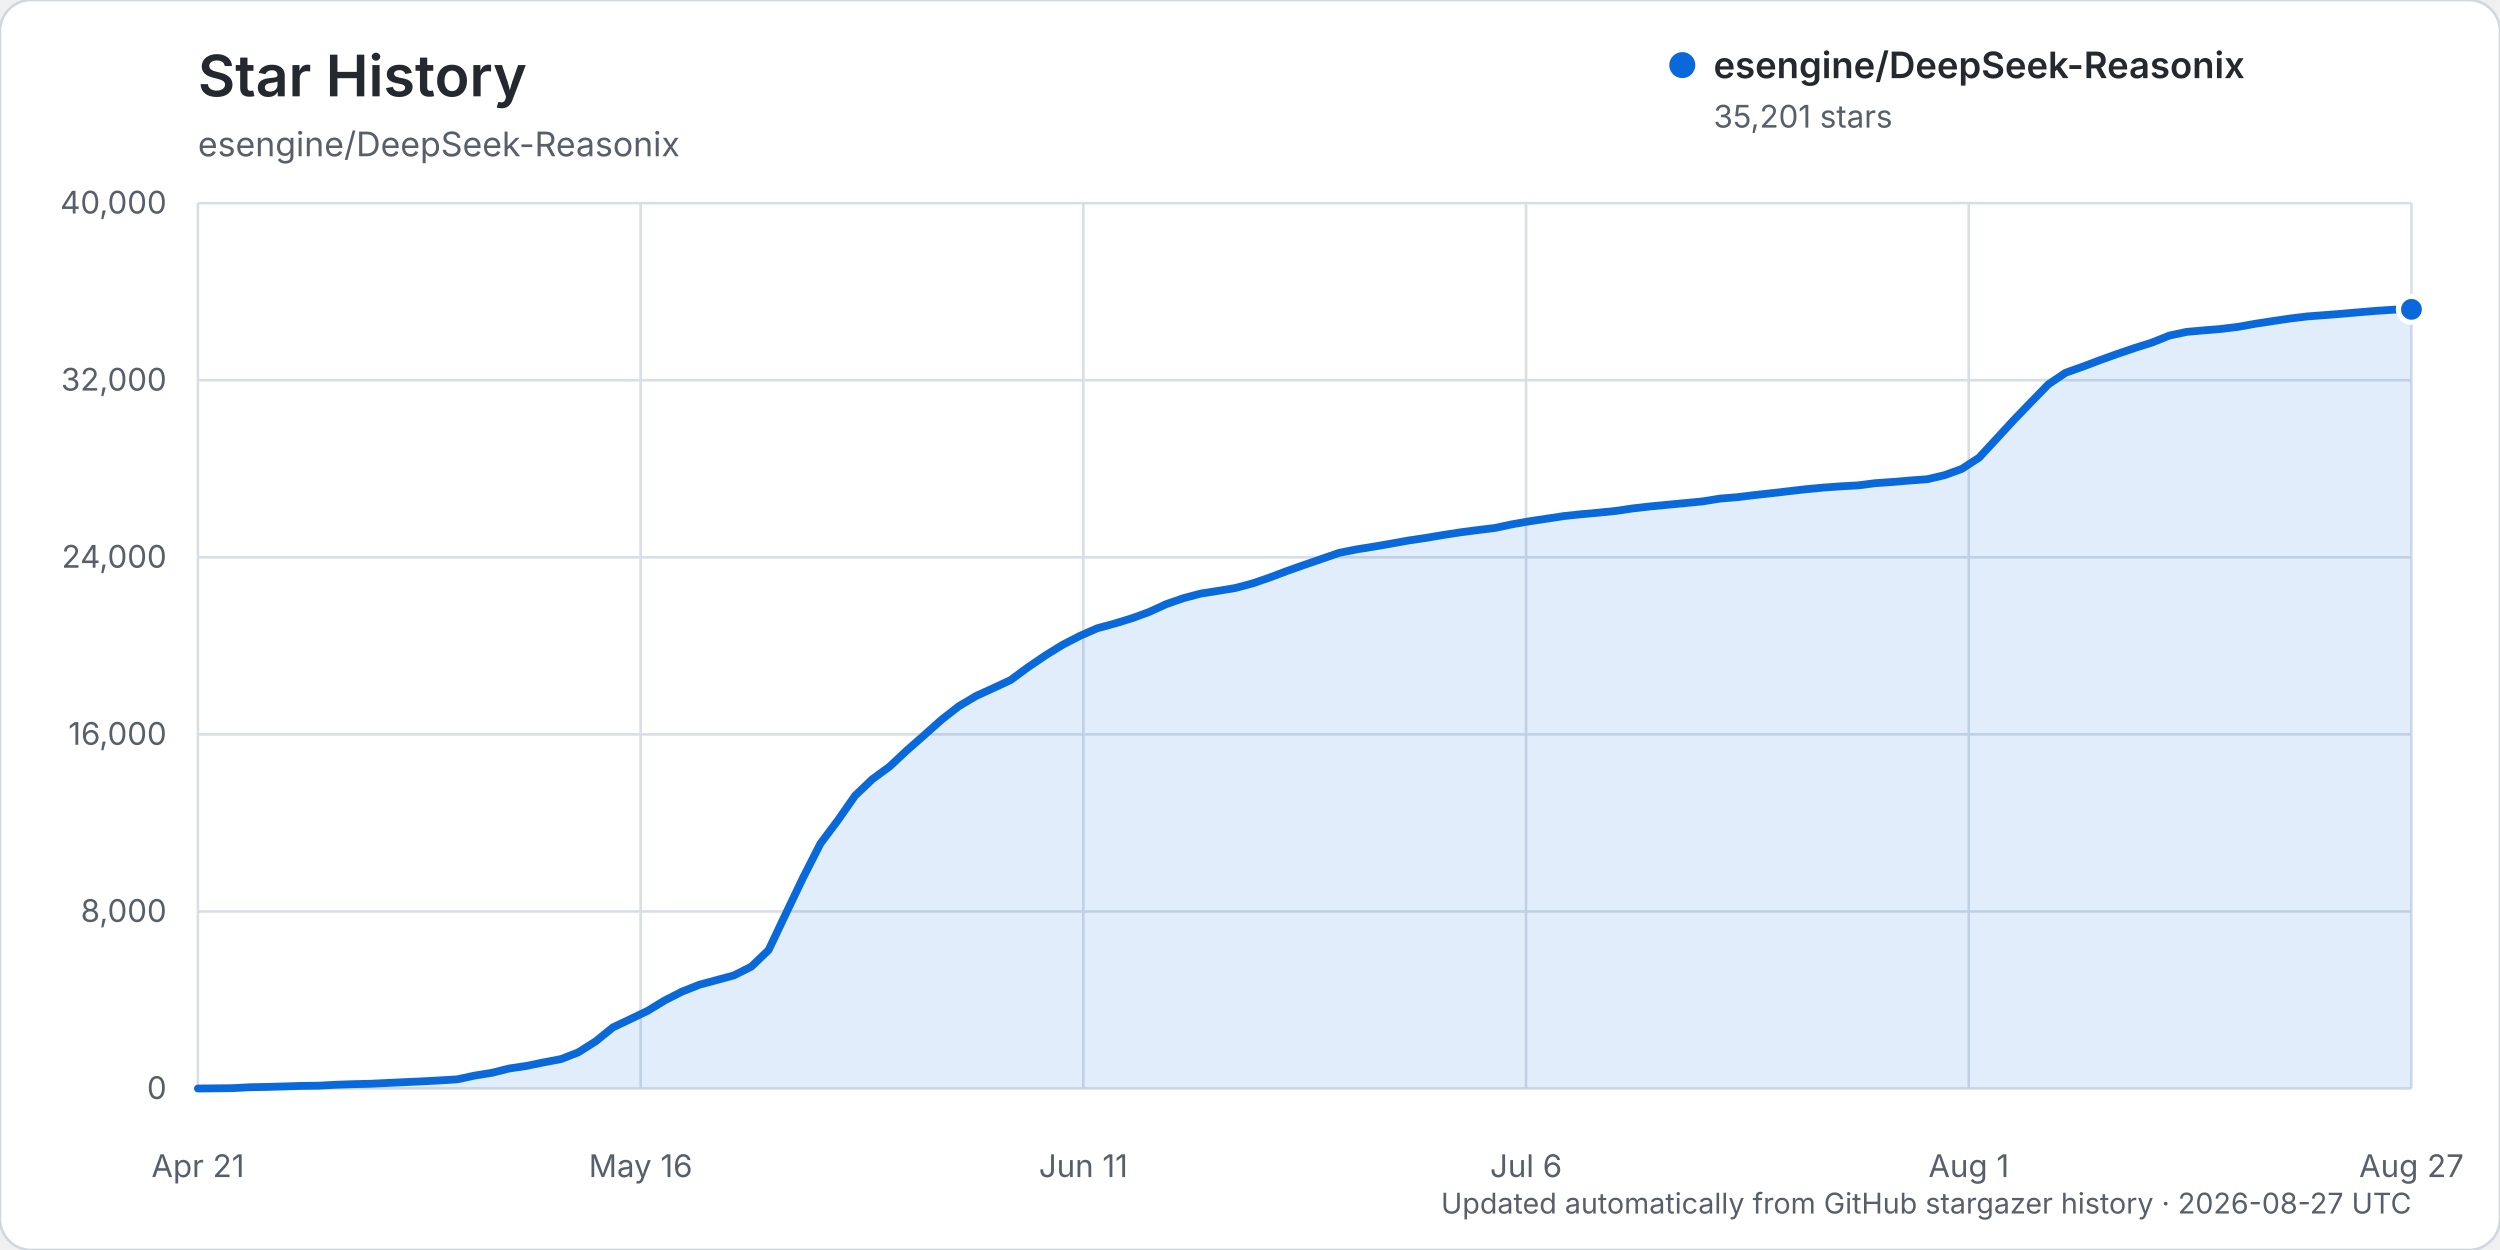
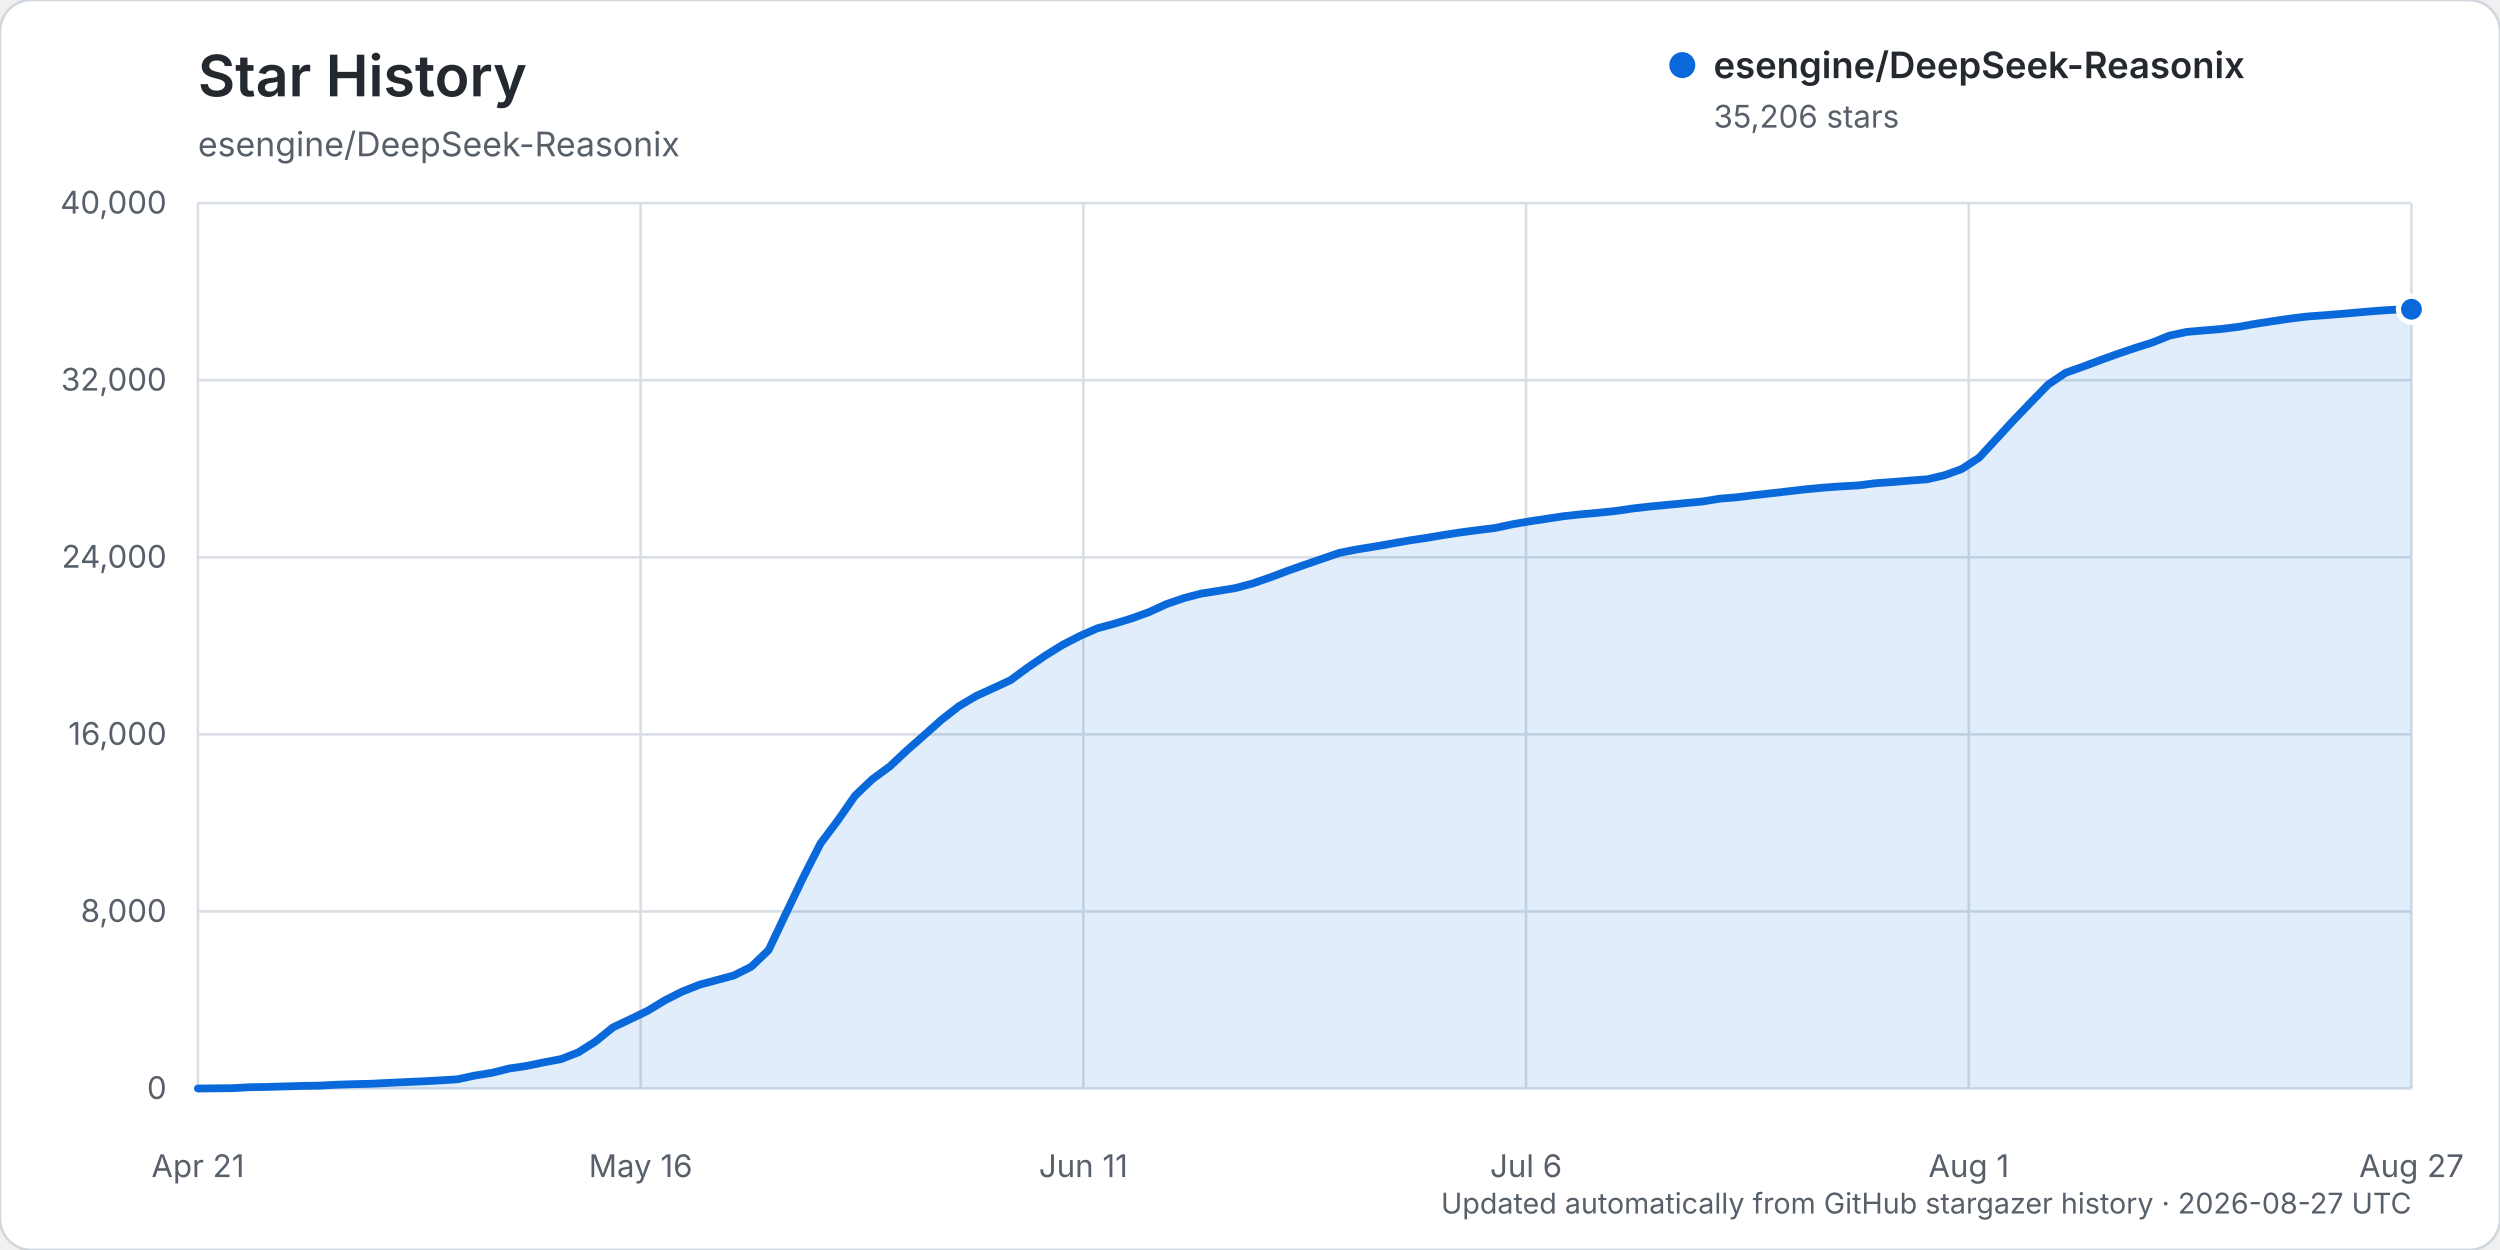
<svg xmlns="http://www.w3.org/2000/svg" width="960" height="480" viewBox="0 0 960 480" role="img" aria-labelledby="title description">
  <rect width="960" height="480" rx="12" fill="#ffffff" stroke="#d0d7de" />
  <text x="76" y="37" fill="#24292f" font-family="-apple-system, BlinkMacSystemFont, 'Segoe UI', sans-serif" font-size="22" font-weight="600">Star History</text>
  <text x="76" y="60" fill="#57606a" font-family="-apple-system, BlinkMacSystemFont, 'Segoe UI', sans-serif" font-size="13">esengine/DeepSeek-Reasonix</text>
  <g font-family="-apple-system, BlinkMacSystemFont, 'Segoe UI', sans-serif">
    <line x1="76" y1="418.00" x2="926" y2="418.00" stroke="#d8dee4" stroke-width="1" />
    <text x="64" y="422.00" text-anchor="end" fill="#57606a" font-size="12">0</text>
    <line x1="76" y1="350.00" x2="926" y2="350.00" stroke="#d8dee4" stroke-width="1" />
    <text x="64" y="354.00" text-anchor="end" fill="#57606a" font-size="12">8,000</text>
    <line x1="76" y1="282.00" x2="926" y2="282.00" stroke="#d8dee4" stroke-width="1" />
    <text x="64" y="286.00" text-anchor="end" fill="#57606a" font-size="12">16,000</text>
    <line x1="76" y1="214.00" x2="926" y2="214.00" stroke="#d8dee4" stroke-width="1" />
    <text x="64" y="218.00" text-anchor="end" fill="#57606a" font-size="12">24,000</text>
    <line x1="76" y1="146.00" x2="926" y2="146.00" stroke="#d8dee4" stroke-width="1" />
    <text x="64" y="150.00" text-anchor="end" fill="#57606a" font-size="12">32,000</text>
    <line x1="76" y1="78.00" x2="926" y2="78.00" stroke="#d8dee4" stroke-width="1" />
    <text x="64" y="82.00" text-anchor="end" fill="#57606a" font-size="12">40,000</text>
    <line x1="76.00" y1="78" x2="76.00" y2="418" stroke="#d8dee4" stroke-width="1" />
    <text x="76.00" y="452" text-anchor="middle" fill="#57606a" font-size="12">Apr 21</text>
    <line x1="246.00" y1="78" x2="246.00" y2="418" stroke="#d8dee4" stroke-width="1" />
    <text x="246.00" y="452" text-anchor="middle" fill="#57606a" font-size="12">May 16</text>
    <line x1="416.00" y1="78" x2="416.00" y2="418" stroke="#d8dee4" stroke-width="1" />
    <text x="416.00" y="452" text-anchor="middle" fill="#57606a" font-size="12">Jun 11</text>
    <line x1="586.00" y1="78" x2="586.00" y2="418" stroke="#d8dee4" stroke-width="1" />
    <text x="586.00" y="452" text-anchor="middle" fill="#57606a" font-size="12">Jul 6</text>
    <line x1="756.00" y1="78" x2="756.00" y2="418" stroke="#d8dee4" stroke-width="1" />
    <text x="756.00" y="452" text-anchor="middle" fill="#57606a" font-size="12">Aug 1</text>
    <line x1="926.00" y1="78" x2="926.00" y2="418" stroke="#d8dee4" stroke-width="1" />
    <text x="926.00" y="452" text-anchor="middle" fill="#57606a" font-size="12">Aug 27</text>
-     <path d="M76.00,417.99 L89.28,417.86 L95.92,417.49 L102.56,417.38 L109.20,417.19 L115.84,416.99 L122.48,416.90 L129.13,416.54 L135.77,416.32 L142.41,416.16 L149.05,415.84 L155.69,415.53 L162.33,415.23 L168.97,414.87 L175.61,414.46 L182.25,413.03 L188.89,411.96 L195.53,410.30 L202.17,409.31 L208.81,407.94 L215.45,406.68 L222.09,404.08 L228.73,399.88 L235.38,394.50 L242.02,391.36 L248.66,388.17 L255.30,384.13 L261.94,380.76 L268.58,378.13 L275.22,376.34 L281.86,374.54 L288.50,371.19 L295.14,364.83 L301.78,350.82 L308.42,336.95 L315.06,323.91 L321.70,315.06 L328.34,305.54 L334.98,299.21 L341.63,294.34 L348.27,288.12 L354.91,282.29 L361.55,276.37 L368.19,271.19 L374.83,267.24 L381.47,264.22 L388.11,261.12 L394.75,256.23 L401.39,251.71 L408.03,247.61 L414.67,244.19 L421.31,241.27 L427.95,239.46 L434.59,237.43 L441.23,235.01 L447.88,231.97 L454.52,229.67 L461.16,227.92 L467.80,226.88 L474.44,225.78 L481.08,224.00 L487.72,221.71 L494.36,219.20 L501.00,216.86 L507.64,214.58 L514.28,212.28 L520.92,210.97 L527.56,209.90 L534.20,208.75 L540.84,207.56 L547.48,206.57 L554.13,205.44 L560.77,204.42 L567.41,203.55 L574.05,202.74 L580.69,201.32 L587.33,200.17 L593.97,199.17 L600.61,198.16 L607.25,197.46 L613.89,196.86 L620.53,196.18 L627.17,195.21 L633.81,194.45 L640.45,193.82 L647.09,193.18 L653.73,192.55 L660.38,191.47 L667.02,190.92 L673.66,190.12 L680.30,189.38 L686.94,188.61 L693.58,187.85 L700.22,187.23 L706.86,186.75 L713.50,186.38 L720.14,185.54 L726.78,185.07 L733.42,184.51 L740.06,184.02 L746.70,182.47 L753.34,180.05 L759.98,175.72 L766.63,168.52 L773.27,161.31 L779.91,154.42 L786.55,147.60 L793.19,143.13 L799.83,140.78 L806.47,138.27 L813.11,135.88 L819.75,133.62 L826.39,131.53 L833.03,128.86 L839.67,127.44 L846.31,126.85 L852.95,126.30 L859.59,125.49 L866.23,124.29 L872.88,123.27 L879.52,122.29 L886.16,121.49 L892.80,121.00 L899.44,120.47 L906.08,119.89 L912.72,119.34 L919.36,118.91 L926.00,118.79 L926.00,418.00 L76.00,418.00 Z" fill="#0969da" opacity="0.12" />
-     <path d="M76.00,417.99 L89.28,417.86 L95.92,417.49 L102.56,417.38 L109.20,417.19 L115.84,416.99 L122.48,416.90 L129.13,416.54 L135.77,416.32 L142.41,416.16 L149.05,415.84 L155.69,415.53 L162.33,415.23 L168.97,414.87 L175.61,414.46 L182.25,413.03 L188.89,411.96 L195.53,410.30 L202.17,409.31 L208.81,407.94 L215.45,406.68 L222.09,404.08 L228.73,399.88 L235.38,394.50 L242.02,391.36 L248.66,388.17 L255.30,384.13 L261.94,380.76 L268.58,378.13 L275.22,376.34 L281.86,374.54 L288.50,371.19 L295.14,364.83 L301.78,350.82 L308.42,336.95 L315.06,323.91 L321.70,315.06 L328.34,305.54 L334.98,299.21 L341.63,294.34 L348.27,288.12 L354.91,282.29 L361.55,276.37 L368.19,271.19 L374.83,267.24 L381.47,264.22 L388.11,261.12 L394.75,256.23 L401.39,251.71 L408.03,247.61 L414.67,244.19 L421.31,241.27 L427.95,239.46 L434.59,237.43 L441.23,235.01 L447.88,231.97 L454.52,229.67 L461.16,227.92 L467.80,226.88 L474.44,225.78 L481.08,224.00 L487.72,221.71 L494.36,219.20 L501.00,216.86 L507.64,214.58 L514.28,212.28 L520.92,210.97 L527.56,209.90 L534.20,208.75 L540.84,207.56 L547.48,206.57 L554.13,205.44 L560.77,204.42 L567.41,203.55 L574.05,202.74 L580.69,201.32 L587.33,200.17 L593.97,199.17 L600.61,198.16 L607.25,197.46 L613.89,196.86 L620.53,196.18 L627.17,195.21 L633.81,194.45 L640.45,193.82 L647.09,193.18 L653.73,192.55 L660.38,191.47 L667.02,190.92 L673.66,190.12 L680.30,189.38 L686.94,188.61 L693.58,187.85 L700.22,187.23 L706.86,186.75 L713.50,186.38 L720.14,185.54 L726.78,185.07 L733.42,184.51 L740.06,184.02 L746.70,182.47 L753.34,180.05 L759.98,175.72 L766.63,168.52 L773.27,161.31 L779.91,154.42 L786.55,147.60 L793.19,143.13 L799.83,140.78 L806.47,138.27 L813.11,135.88 L819.75,133.62 L826.39,131.53 L833.03,128.86 L839.67,127.44 L846.31,126.85 L852.95,126.30 L859.59,125.49 L866.23,124.29 L872.88,123.27 L879.52,122.29 L886.16,121.49 L892.80,121.00 L899.44,120.47 L906.08,119.89 L912.72,119.34 L919.36,118.91 L926.00,118.79" fill="none" stroke="#0969da" stroke-width="3" stroke-linecap="round" stroke-linejoin="round" />
-     <circle cx="926.00" cy="118.79" r="5" fill="#0969da" stroke="#ffffff" stroke-width="2" />
+     <path d="M76.00,417.99 L89.28,417.86 L95.92,417.49 L102.56,417.38 L109.20,417.19 L115.84,416.99 L122.48,416.90 L129.13,416.54 L135.77,416.32 L142.41,416.16 L149.05,415.84 L155.69,415.53 L162.33,415.23 L168.97,414.87 L175.61,414.46 L182.25,413.03 L188.89,411.96 L195.53,410.31 L202.17,409.32 L208.81,407.94 L215.45,406.69 L222.09,404.09 L228.73,399.89 L235.38,394.51 L242.02,391.37 L248.66,388.17 L255.30,384.14 L261.94,380.77 L268.58,378.14 L275.22,376.35 L281.86,374.55 L288.50,371.20 L295.14,364.84 L301.78,350.82 L308.42,336.96 L315.06,323.92 L321.70,315.07 L328.34,305.55 L334.98,299.22 L341.63,294.35 L348.27,288.13 L354.91,282.30 L361.55,276.38 L368.19,271.20 L374.83,267.26 L381.47,264.24 L388.11,261.14 L394.75,256.25 L401.39,251.74 L408.03,247.63 L414.67,244.22 L421.31,241.29 L427.95,239.48 L434.59,237.46 L441.23,235.04 L447.88,231.99 L454.52,229.70 L461.16,227.95 L467.80,226.90 L474.44,225.81 L481.08,224.03 L487.72,221.73 L494.36,219.23 L501.00,216.89 L507.64,214.60 L514.28,212.31 L520.92,211.00 L527.56,209.93 L534.20,208.77 L540.84,207.58 L547.48,206.60 L554.13,205.47 L560.77,204.45 L567.41,203.58 L574.05,202.76 L580.69,201.34 L587.33,200.20 L593.97,199.19 L600.61,198.19 L607.25,197.48 L613.89,196.89 L620.53,196.20 L627.17,195.23 L633.81,194.48 L640.45,193.85 L647.09,193.21 L653.73,192.58 L660.38,191.49 L667.02,190.95 L673.66,190.14 L680.30,189.40 L686.94,188.64 L693.58,187.87 L700.22,187.25 L706.86,186.77 L713.50,186.40 L720.14,185.57 L726.78,185.09 L733.42,184.54 L740.06,184.05 L746.70,182.49 L753.34,180.08 L759.98,175.74 L766.63,168.54 L773.27,161.33 L779.91,154.44 L786.55,147.62 L793.19,143.15 L799.83,140.81 L806.47,138.31 L813.11,135.91 L819.75,133.66 L826.39,131.57 L833.03,128.89 L839.67,127.47 L846.31,126.88 L852.95,126.33 L859.59,125.52 L866.23,124.32 L872.88,123.31 L879.52,122.33 L886.16,121.53 L892.80,121.04 L899.44,120.51 L906.08,119.92 L912.72,119.37 L919.36,118.94 L926.00,118.75 L926.00,418.00 L76.00,418.00 Z" fill="#0969da" opacity="0.12" />
+     <path d="M76.00,417.99 L89.28,417.86 L95.92,417.49 L102.56,417.38 L109.20,417.19 L115.84,416.99 L122.48,416.90 L129.13,416.54 L135.77,416.32 L142.41,416.16 L149.05,415.84 L155.69,415.53 L162.33,415.23 L168.97,414.87 L175.61,414.46 L182.25,413.03 L188.89,411.96 L195.53,410.31 L202.17,409.32 L208.81,407.94 L215.45,406.69 L222.09,404.09 L228.73,399.89 L235.38,394.51 L242.02,391.37 L248.66,388.17 L255.30,384.14 L261.94,380.77 L268.58,378.14 L275.22,376.35 L281.86,374.55 L288.50,371.20 L295.14,364.84 L301.78,350.82 L308.42,336.96 L315.06,323.92 L321.70,315.07 L328.34,305.55 L334.98,299.22 L341.63,294.35 L348.27,288.13 L354.91,282.30 L361.55,276.38 L368.19,271.20 L374.83,267.26 L381.47,264.24 L388.11,261.14 L394.75,256.25 L401.39,251.74 L408.03,247.63 L414.67,244.22 L421.31,241.29 L427.95,239.48 L434.59,237.46 L441.23,235.04 L447.88,231.99 L454.52,229.70 L461.16,227.95 L467.80,226.90 L474.44,225.81 L481.08,224.03 L487.72,221.73 L494.36,219.23 L501.00,216.89 L507.64,214.60 L514.28,212.31 L520.92,211.00 L527.56,209.93 L534.20,208.77 L540.84,207.58 L547.48,206.60 L554.13,205.47 L560.77,204.45 L567.41,203.58 L574.05,202.76 L580.69,201.34 L587.33,200.20 L593.97,199.19 L600.61,198.19 L607.25,197.48 L613.89,196.89 L620.53,196.20 L627.17,195.23 L633.81,194.48 L640.45,193.85 L647.09,193.21 L653.73,192.58 L660.38,191.49 L667.02,190.95 L673.66,190.14 L680.30,189.40 L686.94,188.64 L693.58,187.87 L700.22,187.25 L706.86,186.77 L713.50,186.40 L720.14,185.57 L726.78,185.09 L733.42,184.54 L740.06,184.05 L746.70,182.49 L753.34,180.08 L759.98,175.74 L766.63,168.54 L773.27,161.33 L779.91,154.44 L786.55,147.62 L793.19,143.15 L799.83,140.81 L806.47,138.31 L813.11,135.91 L819.75,133.66 L826.39,131.57 L833.03,128.89 L839.67,127.47 L846.31,126.88 L852.95,126.33 L859.59,125.52 L866.23,124.32 L872.88,123.31 L879.52,122.33 L886.16,121.53 L892.80,121.04 L899.44,120.51 L906.08,119.92 L912.72,119.37 L919.36,118.94 L926.00,118.75" fill="none" stroke="#0969da" stroke-width="3" stroke-linecap="round" stroke-linejoin="round" />
+     <circle cx="926.00" cy="118.75" r="5" fill="#0969da" stroke="#ffffff" stroke-width="2" />
    <g transform="translate(646, 25)">
      <circle cx="0" cy="0" r="5" fill="#0969da" />
      <text x="12" y="5" fill="#24292f" font-size="14" font-weight="600">esengine/DeepSeek-Reasonix</text>
-       <text x="12" y="24" fill="#57606a" font-size="12">35,201 stars</text>
+       <text x="12" y="24" fill="#57606a" font-size="12">35,206 stars</text>
    </g>
    <text x="926" y="466" text-anchor="end" fill="#57606a" font-size="11">Updated automatically from GitHub stargazer history · 2026-08-27 UTC</text>
  </g>
</svg>
